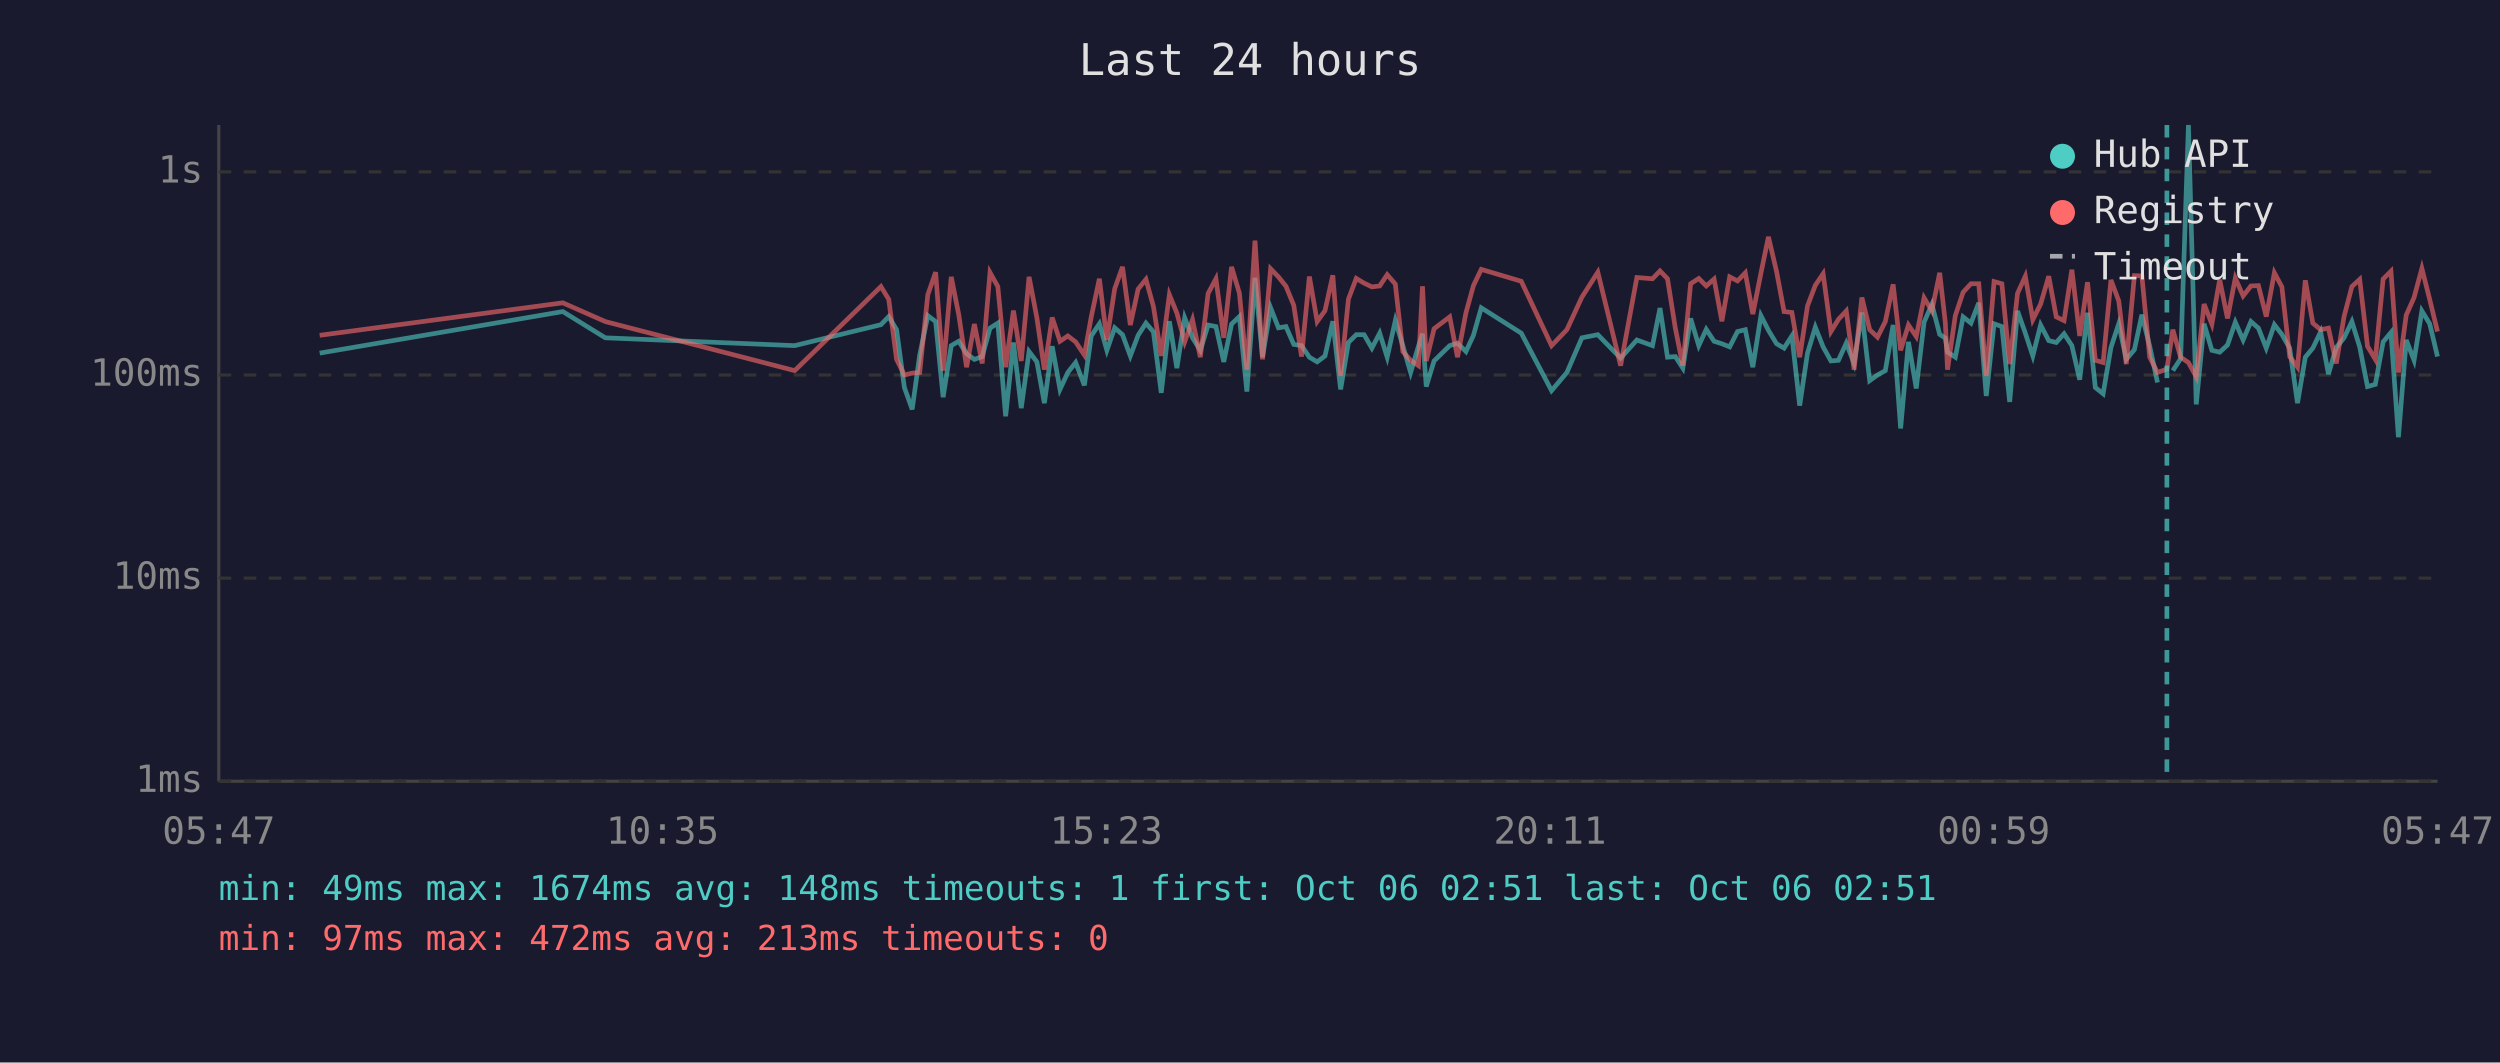
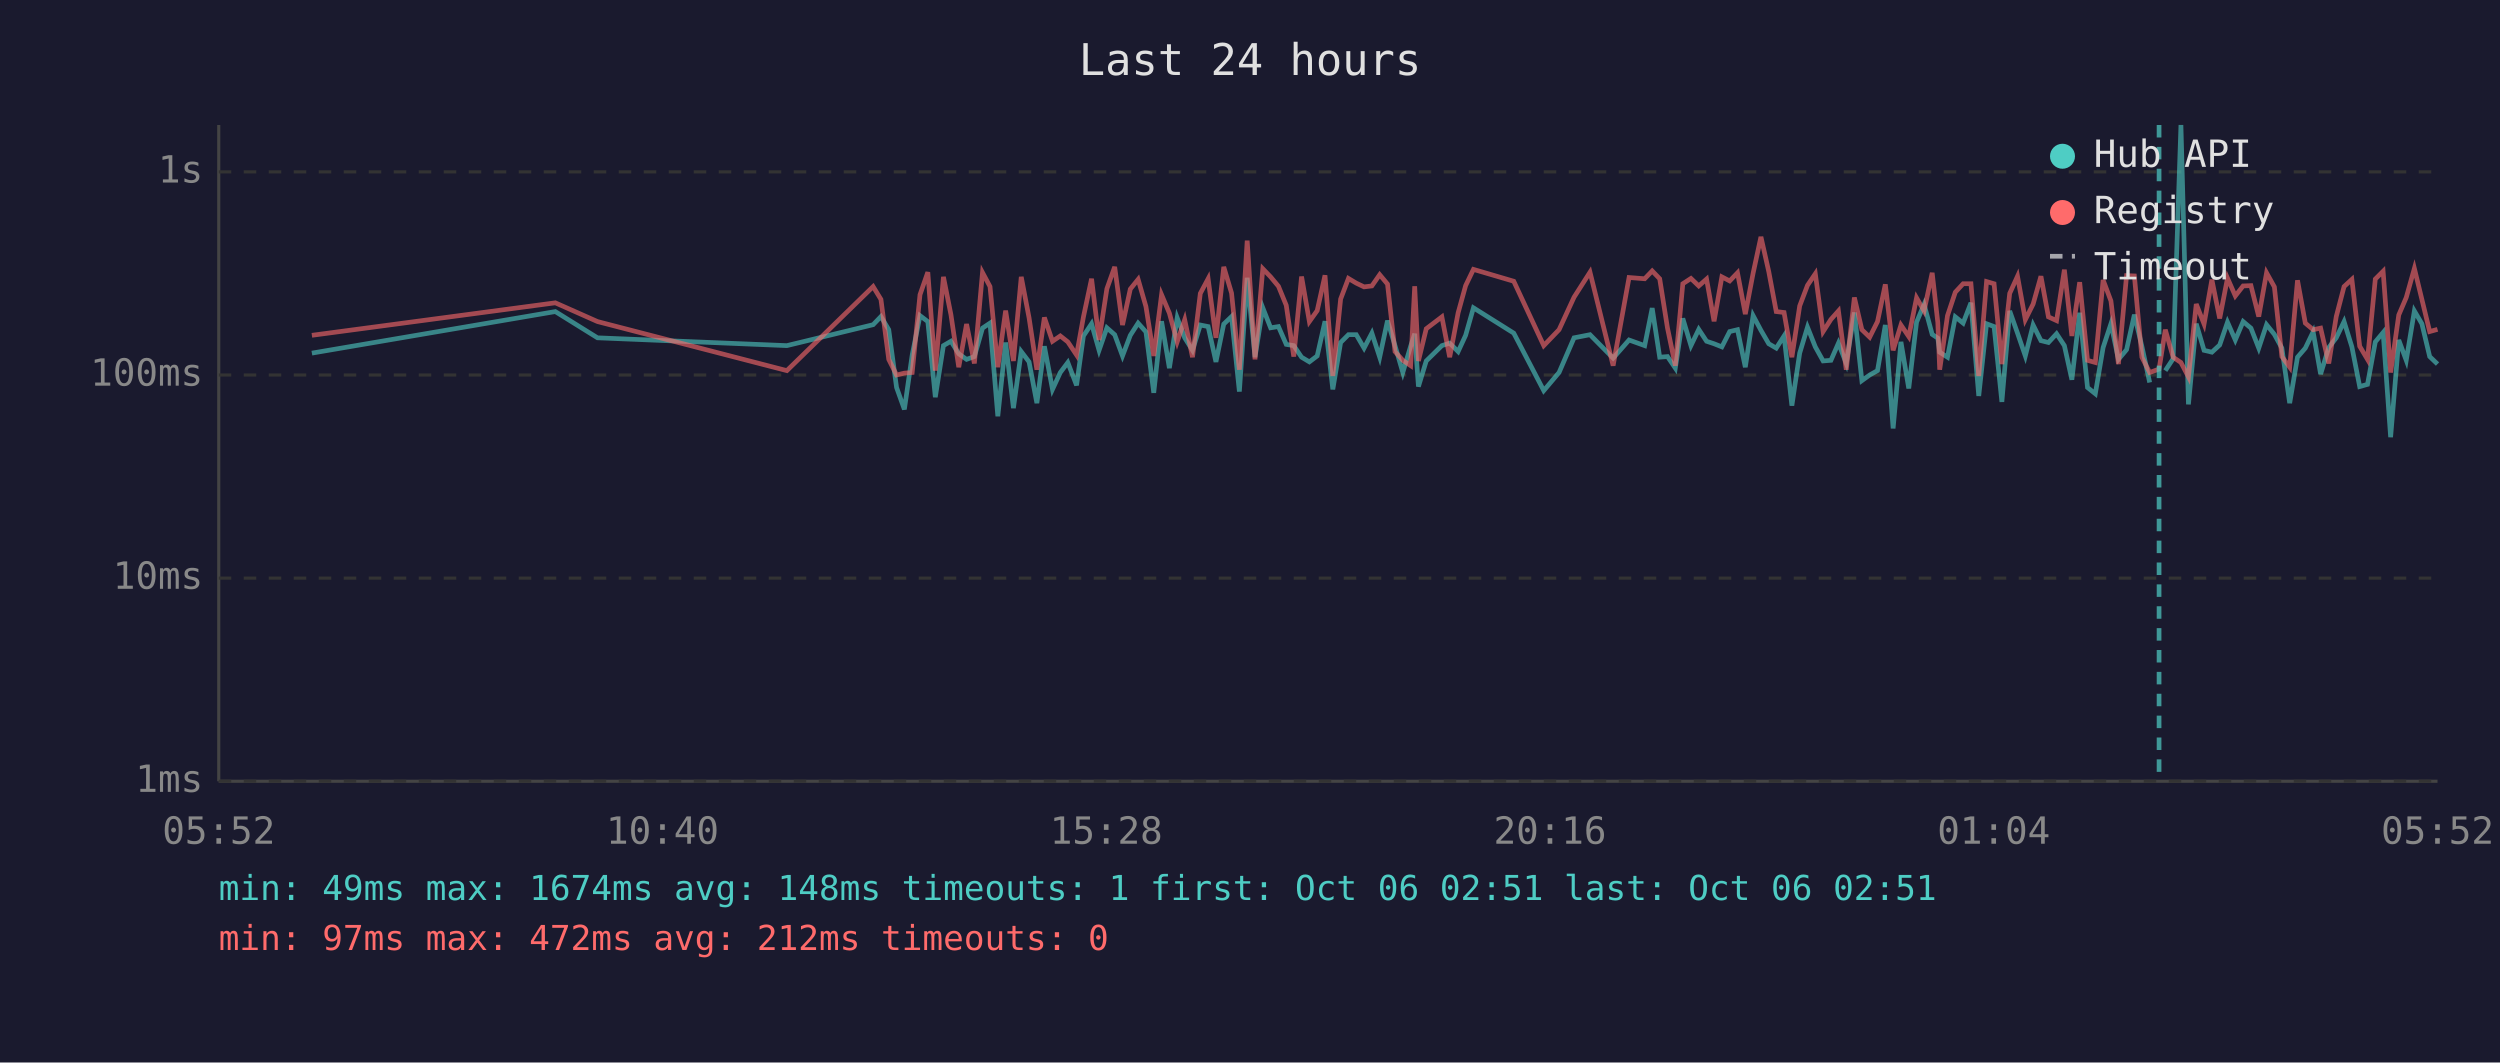
<svg xmlns="http://www.w3.org/2000/svg" viewBox="0 0 800 340" font-family="monospace" font-size="12">
  <rect width="800" height="340" fill="#1a1a2e" />
  <text x="400" y="24" fill="#e0e0e0" font-size="14" text-anchor="middle">Last 24 hours</text>
  <line x1="70" y1="40" x2="70" y2="250" stroke="#444" stroke-width="1" />
  <line x1="70" y1="250" x2="780" y2="250" stroke="#444" stroke-width="1" />
  <line x1="70" y1="250" x2="780" y2="250" stroke="#333" stroke-width="1" stroke-dasharray="4" />
  <text x="65" y="250" fill="#888" text-anchor="end" dominant-baseline="middle">1ms</text>
  <line x1="70" y1="185" x2="780" y2="185" stroke="#333" stroke-width="1" stroke-dasharray="4" />
  <text x="65" y="185" fill="#888" text-anchor="end" dominant-baseline="middle">10ms</text>
  <line x1="70" y1="120" x2="780" y2="120" stroke="#333" stroke-width="1" stroke-dasharray="4" />
  <text x="65" y="120" fill="#888" text-anchor="end" dominant-baseline="middle">100ms</text>
  <line x1="70" y1="55" x2="780" y2="55" stroke="#333" stroke-width="1" stroke-dasharray="4" />
  <text x="65" y="55" fill="#888" text-anchor="end" dominant-baseline="middle">1s</text>
-   <text x="70" y="270" fill="#888" text-anchor="middle">05:47</text>
-   <text x="212" y="270" fill="#888" text-anchor="middle">10:35</text>
-   <text x="354" y="270" fill="#888" text-anchor="middle">15:23</text>
-   <text x="496" y="270" fill="#888" text-anchor="middle">20:11</text>
-   <text x="638" y="270" fill="#888" text-anchor="middle">00:59</text>
-   <text x="780" y="270" fill="#888" text-anchor="middle">05:47</text>
-   <polyline points="102.3,113.0 180.1,99.7 193.7,108.1 254.3,110.6 281.9,103.9 284.4,101.3 286.9,105.5 289.4,124.0 291.9,131.0 294.3,113.6 296.9,101.0 299.4,102.9 301.8,127.1 304.4,110.6 306.8,109.2 309.3,113.2 311.8,115.0 314.3,114.1 316.8,105.0 319.3,103.4 321.8,133.2 324.3,109.6 326.8,130.6 329.3,112.5 331.8,115.8 334.2,129.0 336.7,110.8 339.2,124.6 341.7,119.2 344.2,116.0 347.0,123.3 349.2,107.5 351.8,103.6 354.2,112.1 356.7,104.9 359.2,107.1 361.7,113.9 364.2,107.3 366.7,103.4 369.1,106.2 371.6,125.7 374.2,102.8 376.6,117.8 379.1,101.7 381.6,108.1 384.1,112.1 386.6,104.0 389.1,104.5 391.6,115.8 394.1,103.7 396.6,101.3 399.0,125.3 401.6,88.9 404.0,114.3 406.6,98.5 409.1,104.9 411.5,104.5 414.0,110.2 416.5,110.6 419.0,114.3 421.5,115.8 424.0,113.9 426.5,102.8 429.0,124.6 431.5,109.6 434.0,107.1 436.5,107.1 439.0,111.4 441.5,106.6 443.9,114.3 446.5,102.6 448.9,110.6 451.4,119.2 453.9,110.8 455.2,106.8 456.4,123.7 458.9,115.5 463.9,110.6 466.4,109.8 469.1,112.5 471.5,107.3 474.0,98.5 486.8,106.6 496.5,125.0 501.4,119.2 506.2,108.1 511.3,107.1 518.6,114.6 523.8,108.8 528.8,110.6 531.2,98.6 533.6,114.3 536.1,114.1 538.5,117.8 541.0,101.9 543.6,110.6 546.0,105.4 548.5,109.2 551.0,110.0 553.5,111.0 556.0,106.1 558.5,105.5 560.9,117.5 563.5,101.0 565.9,105.7 568.5,110.0 570.9,111.4 573.4,107.5 575.9,129.8 578.4,113.0 580.9,104.7 583.4,111.0 585.9,115.5 588.3,115.3 590.8,109.8 593.3,116.3 595.8,100.0 598.3,121.8 600.8,120.0 603.3,118.6 605.8,104.0 608.2,137.1 610.7,109.4 613.2,124.3 615.7,103.1 618.2,97.4 620.7,107.0 622.5,108.2 623.2,112.7 625.7,114.3 628.2,101.4 630.7,103.4 633.2,96.9 635.6,126.7 638.1,103.6 640.6,104.5 643.1,128.6 645.6,99.5 648.1,106.6 650.5,113.9 653.0,104.0 655.6,109.0 658.0,109.6 660.5,106.8 663.0,110.6 665.5,121.5 668.0,100.1 670.5,124.0 673.0,126.0 675.5,111.2 678.0,103.6 680.4,115.0 683.0,111.9 685.4,100.7 687.9,110.8 690.4,122.4" fill="none" stroke="#4ecdc4" stroke-width="1.5" opacity="0.6" />
-   <polyline points="695.3,118.6 697.8,114.8 700.3,40.0 702.8,129.4 705.3,103.6 707.8,112.1 710.3,112.7 712.8,110.4 715.3,103.1 717.8,108.8 720.3,102.9 722.7,105.0 725.2,111.4 727.8,103.9 730.2,107.0 732.7,111.4 735.2,129.0 737.7,114.3 740.1,111.4 742.6,106.2 745.1,119.7 747.6,111.2 750.1,108.1 752.6,102.9 755.1,111.0 757.6,123.7 760.1,123.0 762.6,109.4 765.1,106.4 767.5,139.9 770.0,108.8 772.5,115.3 775.0,99.5 777.5,103.6 780.0,114.1" fill="none" stroke="#4ecdc4" stroke-width="1.5" opacity="0.6" />
-   <polyline points="102.3,107.3 180.1,96.9 193.7,102.9 254.3,118.6 281.9,91.7 284.4,95.8 286.9,115.0 289.4,120.0 291.9,119.4 294.3,119.2 296.9,94.3 299.4,87.1 301.8,118.6 304.4,88.6 306.8,100.7 309.3,117.5 311.8,103.7 314.3,116.3 316.8,87.2 319.3,91.7 321.8,117.5 324.3,99.4 326.8,115.5 329.3,88.6 331.8,101.7 334.2,118.3 336.7,101.6 339.2,109.2 341.7,107.5 344.2,109.4 347.0,113.6 349.2,101.4 351.8,89.2 354.2,108.8 356.7,92.4 359.2,85.4 361.7,104.0 364.2,92.5 366.7,89.4 369.1,98.1 371.6,113.9 374.2,94.3 376.6,100.2 379.1,109.4 381.6,102.3 384.1,114.3 386.6,93.9 389.1,89.2 391.6,108.1 394.1,85.4 396.6,93.8 399.0,118.3 401.6,77.0 404.0,115.0 406.6,86.0 409.1,88.6 411.5,91.6 414.0,97.7 416.5,114.1 419.0,88.5 421.5,102.9 424.0,99.4 426.5,88.1 429.0,120.3 431.5,95.7 434.0,89.1 436.5,90.6 439.0,91.8 441.5,91.5 443.9,87.9 446.5,90.9 448.9,112.5 451.4,115.3 453.9,117.0 455.2,91.6 456.4,115.5 458.9,105.2 463.9,101.4 466.4,114.3 469.1,100.1 471.5,91.4 474.0,86.2 486.8,90.0 496.5,110.6 501.4,105.5 506.2,95.1 511.3,87.1 518.6,117.0 523.8,88.8 528.8,89.2 531.2,86.7 533.6,89.2 536.1,105.0 538.5,117.0 541.0,90.8 543.6,89.1 546.0,91.5 548.5,89.3 551.0,102.8 553.5,88.6 556.0,89.9 558.5,87.3 560.9,100.5 563.5,87.4 565.9,75.8 568.5,86.9 570.9,99.7 573.4,100.0 575.9,114.3 578.4,97.9 580.9,91.3 583.4,87.6 585.9,106.1 588.3,102.2 590.8,99.5 593.3,118.3 595.8,95.2 598.3,105.5 600.8,107.9 603.3,102.9 605.8,91.0 608.2,112.1 610.7,104.0 613.2,107.7 615.7,95.3 618.2,99.5 620.7,87.3 622.5,103.2 623.2,118.3 625.7,101.0 628.2,93.5 630.7,90.8 633.2,90.8 635.6,120.3 638.1,90.1 640.6,90.8 643.1,116.5 645.6,93.9 648.1,88.4 650.5,102.3 653.0,97.3 655.6,88.4 658.0,101.4 660.5,102.6 663.0,86.3 665.5,107.5 668.0,90.3 670.5,115.3 673.0,116.0 675.5,89.6 678.0,96.3 680.4,116.5 683.0,88.2 685.4,88.3 687.9,114.3 690.4,119.2 693.4,118.1 695.3,105.5 697.8,114.3 700.3,116.0 702.8,120.6 705.3,97.3 707.8,103.7 710.3,89.5 712.8,101.9 715.3,89.0 717.8,94.7 720.3,91.5 722.7,91.4 725.2,101.3 727.8,87.3 730.2,91.8 732.7,114.1 735.2,117.5 737.7,89.7 740.1,103.4 742.6,105.5 745.1,105.0 747.6,116.3 750.1,101.3 752.6,91.7 755.1,89.4 757.6,110.8 760.1,115.0 762.6,89.3 765.1,86.8 767.5,119.2 770.0,100.8 772.5,95.2 775.0,85.9 777.5,95.8 780.0,106.1" fill="none" stroke="#ff6b6b" stroke-width="1.5" opacity="0.6" />
-   <line x1="693.4" y1="40" x2="693.4" y2="250" stroke="#4ecdc4" stroke-width="1.5" stroke-dasharray="4,3" opacity="0.7" />
+   <text x="70" y="270" fill="#888" text-anchor="middle">05:52</text>
+   <text x="212" y="270" fill="#888" text-anchor="middle">10:40</text>
+   <text x="354" y="270" fill="#888" text-anchor="middle">15:28</text>
+   <text x="496" y="270" fill="#888" text-anchor="middle">20:16</text>
+   <text x="638" y="270" fill="#888" text-anchor="middle">01:04</text>
+   <text x="780" y="270" fill="#888" text-anchor="middle">05:52</text>
+   <polyline points="99.8,113.0 177.7,99.7 191.2,108.1 251.8,110.6 279.4,103.9 281.9,101.3 284.4,105.5 286.9,124.0 289.4,131.0 291.9,113.6 294.4,101.0 296.9,102.9 299.3,127.1 301.9,110.6 304.3,109.2 306.8,113.2 309.3,115.0 311.8,114.1 314.4,105.0 316.8,103.4 319.3,133.2 321.8,109.6 324.3,130.6 326.8,112.5 329.3,115.8 331.8,129.0 334.2,110.8 336.8,124.6 339.3,119.2 341.7,116.0 344.5,123.3 346.7,107.5 349.3,103.6 351.7,112.1 354.2,104.9 356.7,107.1 359.2,113.9 361.7,107.3 364.2,103.4 366.7,106.2 369.2,125.7 371.7,102.8 374.2,117.8 376.7,101.7 379.1,108.1 381.6,112.1 384.1,104.0 386.6,104.5 389.1,115.8 391.6,103.7 394.1,101.3 396.6,125.3 399.1,88.9 401.6,114.3 404.1,98.5 406.6,104.9 409.1,104.5 411.6,110.2 414.0,110.6 416.5,114.3 419.0,115.8 421.5,113.9 424.0,102.8 426.5,124.6 429.0,109.6 431.5,107.1 434.0,107.1 436.5,111.4 439.0,106.6 441.5,114.3 444.0,102.6 446.4,110.6 448.9,119.2 451.4,110.8 452.7,106.8 453.9,123.7 456.4,115.5 461.4,110.6 463.9,109.8 466.6,112.5 469.0,107.3 471.5,98.5 484.4,106.6 494.0,125.0 498.9,119.2 503.7,108.1 508.8,107.1 516.2,114.6 521.3,108.8 526.3,110.6 528.7,98.6 531.1,114.3 533.6,114.1 536.1,117.8 538.5,101.9 541.1,110.6 543.6,105.4 546.1,109.2 548.5,110.0 551.0,111.0 553.5,106.1 556.0,105.5 558.5,117.5 561.0,101.0 563.5,105.7 566.0,110.0 568.4,111.4 570.9,107.5 573.4,129.8 575.9,113.0 578.4,104.7 580.9,111.0 583.4,115.5 585.9,115.3 588.3,109.8 590.8,116.3 593.4,100.0 595.8,121.8 598.3,120.0 600.8,118.6 603.3,104.0 605.8,137.1 608.3,109.4 610.8,124.3 613.3,103.1 615.7,97.4 618.3,107.0 620.1,108.2 620.7,112.7 623.2,114.3 625.7,101.4 628.2,103.4 630.7,96.9 633.2,126.7 635.7,103.6 638.1,104.5 640.6,128.6 643.1,99.5 645.6,106.6 648.1,113.9 650.6,104.0 653.1,109.0 655.5,109.6 658.1,106.8 660.6,110.6 663.0,121.5 665.5,100.1 668.0,124.0 670.5,126.0 673.0,111.2 675.5,103.6 677.9,115.0 680.5,111.9 683.0,100.7 685.4,110.8 687.9,122.4" fill="none" stroke="#4ecdc4" stroke-width="1.5" opacity="0.6" />
+   <polyline points="692.9,118.6 695.4,114.8 697.9,40.0 700.3,129.4 702.8,103.6 705.3,112.1 707.8,112.7 710.3,110.4 712.8,103.1 715.3,108.8 717.8,102.9 720.3,105.0 722.8,111.4 725.3,103.9 727.8,107.0 730.2,111.4 732.7,129.0 735.2,114.3 737.7,111.4 740.2,106.2 742.6,119.7 745.2,111.2 747.6,108.1 750.1,102.9 752.6,111.0 755.1,123.7 757.6,123.0 760.1,109.4 762.6,106.4 765.0,139.9 767.6,108.8 770.0,115.3 772.6,99.5 775.0,103.6 777.5,114.1 780.0,116.5" fill="none" stroke="#4ecdc4" stroke-width="1.5" opacity="0.6" />
+   <polyline points="99.8,107.3 177.7,96.9 191.2,102.9 251.8,118.6 279.4,91.7 281.9,95.8 284.4,115.0 286.9,120.0 289.4,119.4 291.9,119.2 294.4,94.3 296.9,87.1 299.3,118.6 301.9,88.6 304.3,100.7 306.8,117.5 309.3,103.7 311.8,116.3 314.4,87.2 316.8,91.7 319.3,117.5 321.8,99.4 324.3,115.5 326.8,88.6 329.3,101.7 331.8,118.3 334.2,101.6 336.8,109.2 339.3,107.5 341.7,109.4 344.5,113.6 346.7,101.4 349.3,89.2 351.7,108.8 354.2,92.4 356.7,85.4 359.2,104.0 361.7,92.5 364.2,89.4 366.7,98.1 369.2,113.9 371.7,94.3 374.2,100.2 376.7,109.4 379.1,102.3 381.6,114.3 384.1,93.9 386.6,89.2 389.1,108.1 391.6,85.4 394.1,93.8 396.6,118.3 399.1,77.0 401.6,115.0 404.1,86.0 406.6,88.6 409.1,91.6 411.6,97.7 414.0,114.1 416.5,88.5 419.0,102.9 421.5,99.4 424.0,88.1 426.5,120.3 429.0,95.7 431.5,89.1 434.0,90.6 436.5,91.8 439.0,91.5 441.5,87.9 444.0,90.9 446.4,112.5 448.9,115.3 451.4,117.0 452.7,91.6 453.9,115.5 456.4,105.2 461.4,101.4 463.9,114.3 466.6,100.1 469.0,91.4 471.5,86.2 484.4,90.0 494.0,110.6 498.9,105.5 503.7,95.1 508.8,87.1 516.2,117.0 521.3,88.8 526.3,89.2 528.7,86.7 531.1,89.2 533.6,105.0 536.1,117.0 538.5,90.8 541.1,89.1 543.6,91.5 546.1,89.3 548.5,102.8 551.0,88.6 553.5,89.9 556.0,87.3 558.5,100.5 561.0,87.4 563.5,75.8 566.0,86.9 568.4,99.7 570.9,100.0 573.4,114.3 575.9,97.9 578.4,91.3 580.9,87.6 583.4,106.1 585.9,102.2 588.3,99.5 590.8,118.3 593.4,95.2 595.8,105.5 598.3,107.9 600.8,102.9 603.3,91.0 605.8,112.1 608.3,104.0 610.8,107.7 613.3,95.3 615.7,99.5 618.3,87.3 620.1,103.2 620.7,118.3 623.2,101.0 625.7,93.5 628.2,90.8 630.7,90.8 633.2,120.3 635.7,90.1 638.1,90.8 640.6,116.5 643.1,93.9 645.6,88.4 648.1,102.3 650.6,97.3 653.1,88.4 655.5,101.4 658.1,102.6 660.6,86.3 663.0,107.5 665.5,90.3 668.0,115.3 670.5,116.0 673.0,89.6 675.5,96.3 677.9,116.5 680.5,88.2 683.0,88.3 685.4,114.3 687.9,119.2 690.9,118.1 692.9,105.5 695.4,114.3 697.9,116.0 700.3,120.6 702.8,97.3 705.3,103.7 707.8,89.5 710.3,101.9 712.8,89.0 715.3,94.7 717.8,91.5 720.3,91.4 722.8,101.3 725.3,87.3 727.8,91.8 730.2,114.1 732.7,117.5 735.2,89.7 737.7,103.4 740.2,105.5 742.6,105.0 745.2,116.3 747.6,101.3 750.1,91.7 752.6,89.4 755.1,110.8 757.6,115.0 760.1,89.3 762.6,86.8 765.0,119.2 767.6,100.8 770.0,95.2 772.6,85.9 775.0,95.8 777.5,106.1 780.0,105.4" fill="none" stroke="#ff6b6b" stroke-width="1.5" opacity="0.6" />
+   <line x1="690.9" y1="40" x2="690.9" y2="250" stroke="#4ecdc4" stroke-width="1.5" stroke-dasharray="4,3" opacity="0.7" />
  <circle cx="660" cy="50" r="4" fill="#4ecdc4" />
  <text x="670" y="50" fill="#e0e0e0" dominant-baseline="middle">Hub API</text>
  <circle cx="660" cy="68" r="4" fill="#ff6b6b" />
  <text x="670" y="68" fill="#e0e0e0" dominant-baseline="middle">Registry</text>
  <line x1="656" y1="82" x2="664" y2="82" stroke="#e0e0e0" stroke-width="1.5" stroke-dasharray="4,3" opacity="0.7" />
  <text x="670" y="86" fill="#e0e0e0" dominant-baseline="middle">Timeout</text>
  <text x="70" y="288" fill="#4ecdc4" font-size="11">min: 49ms  max: 1674ms  avg: 148ms  timeouts: 1  first: Oct 06 02:51  last: Oct 06 02:51</text>
-   <text x="70" y="304" fill="#ff6b6b" font-size="11">min: 97ms  max: 472ms  avg: 213ms  timeouts: 0</text>
+   <text x="70" y="304" fill="#ff6b6b" font-size="11">min: 97ms  max: 472ms  avg: 212ms  timeouts: 0</text>
</svg>
